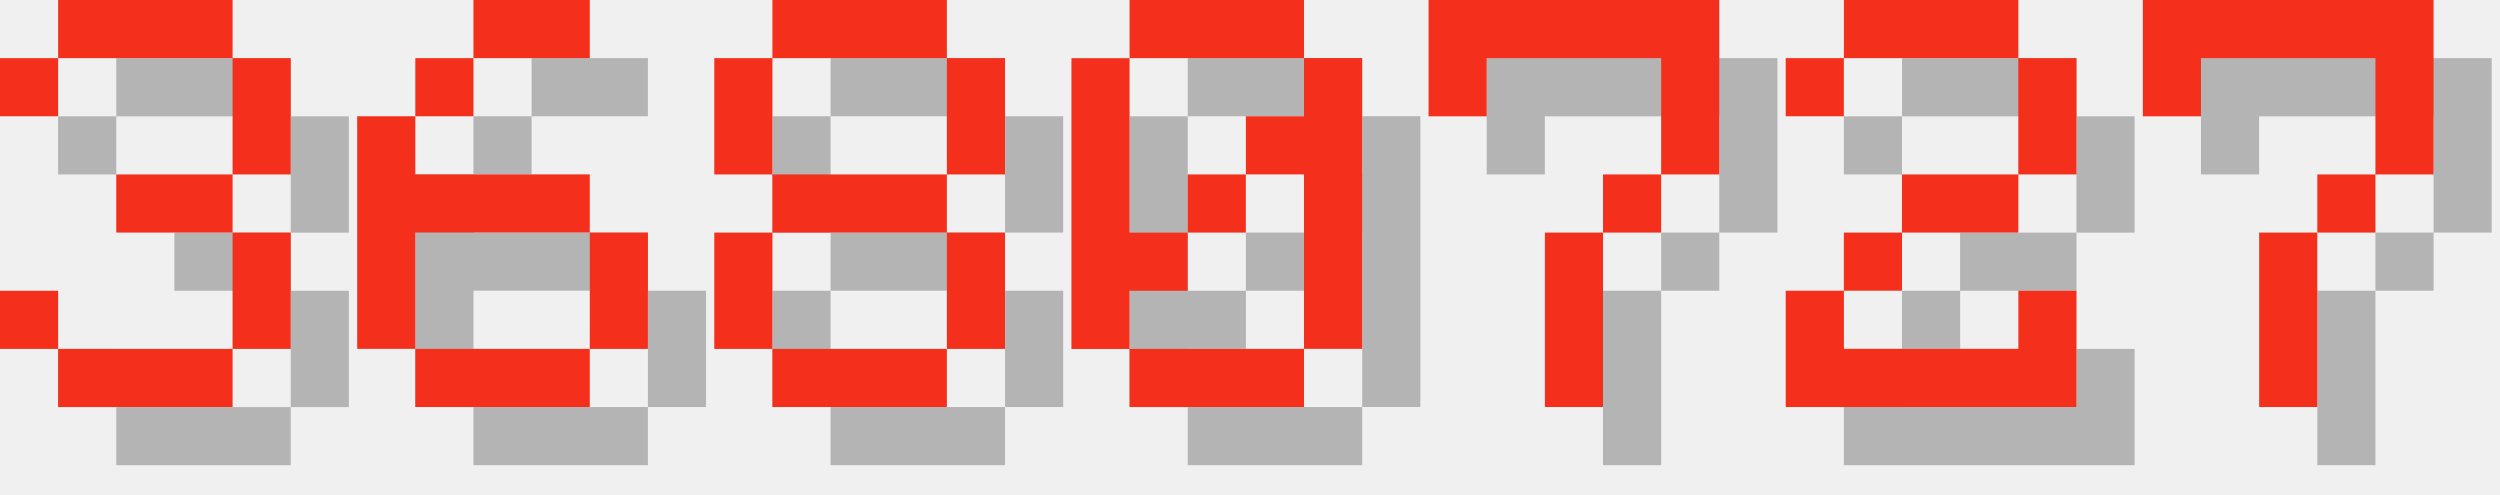
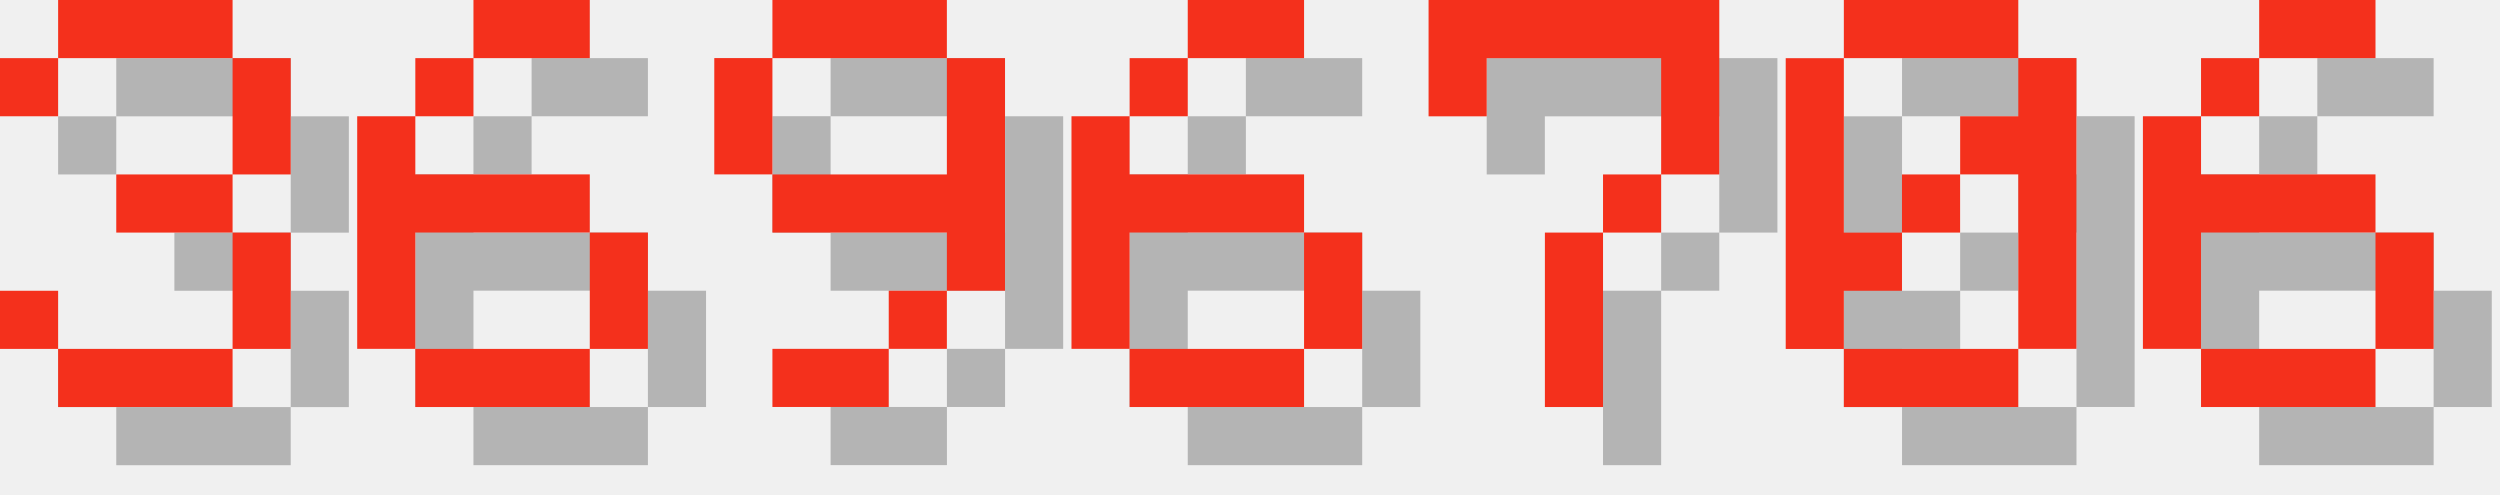
<svg xmlns="http://www.w3.org/2000/svg" version="1.1" width="182.0" height="36">
  <style>
        .text-foreground {
            fill: #F4301C;
        }
        .text-shadow {
            fill: #000000;
            fill-opacity: 0.25;
        }
    </style>
  <g class="digit" id="digit_3" transform="translate(0.0, 0), scale(4)">
    <path id="digit_3_shadow" class="text-shadow" d="m1.058 2.117v1.058h1.058v-1.058h3.175v2.117h-2.117v1.058h2.117v2.117h-3.175v-1.058h-1.058v1.058h1.058v1.058h3.175v-1.058h1.058v-2.117h-1.058v-1.058h1.058v-2.117h-1.058v-1.058h-3.175v1.058h-1.058z" fill-opacity=".5" style="paint-order:stroke fill markers" />
    <path id="digit_3_fg" class="text-foreground" d="m0 1.058v1.058h1.058v-1.058h3.175v2.117h-2.117v1.058h2.117v2.117h-3.175v-1.058h-1.058v1.058h1.058v1.058h3.175v-1.058h1.058v-2.117h-1.058v-1.058h1.058v-2.117h-1.058v-1.058h-3.175v1.058h-1.058z" fill="#fff" style="paint-order:stroke fill markers" />
  </g>
  <g class="digit" id="digit_6" transform="translate(26.0, 0), scale(4)">
    <path id="digit_6_shadow" class="text-shadow" d="m3.175 1.058v1.058h2.117v-1.058h-2.117zm0 1.058h-1.058v1.058h1.058v-1.058zm-1.058 1.058h-1.058v4.233h1.058v-2.117h3.175v-1.058h-3.175v-1.058zm3.175 2.117v2.117h1.058v-2.117h-1.058zm0 2.117h-3.175v1.058h3.175v-1.058z" fill-opacity=".5" style="paint-order:stroke fill markers" />
    <path id="digit_6_fg" class="text-foreground" d="m2.117 0v1.058h2.117v-1.058h-2.117zm0 1.058h-1.058v1.058h1.058v-1.058zm-1.058 1.058h-1.058v4.233h1.058v-2.117h3.175v-1.058h-3.175v-1.058zm3.175 2.117v2.117h1.058v-2.117h-1.058zm0 2.117h-3.175v1.058h3.175v-1.058z" fill="#fff" style="paint-order:stroke fill markers" />
  </g>
-   <g class="digit" id="digit_8" transform="translate(52.0, 0), scale(4)">
-     <path id="digit_8_shadow" class="text-shadow" d="m2.117 1.058v1.058h3.175v-1.058h-3.175zm3.175 1.058v2.117h1.058v-2.117h-1.058zm0 2.117h-3.175v1.058h3.175v-1.058zm0 1.058v2.117h1.058v-2.117h-1.058zm0 2.117h-3.175v1.058h3.175v-1.058zm-3.175 0v-2.117h-1.058v2.117h1.058zm0-3.175v-2.117h-1.058v2.117h1.058z" fill-opacity=".5" style="paint-order:stroke fill markers" />
-     <path id="digit_8_fg" class="text-foreground" d="m1.058 0v1.058h3.175v-1.058h-3.175zm3.175 1.058v2.117h1.058v-2.117h-1.058zm0 2.117h-3.175v1.058h3.175v-1.058zm0 1.058v2.117h1.058v-2.117h-1.058zm0 2.117h-3.175v1.058h3.175v-1.058zm-3.175 0v-2.117h-1.058v2.117h1.058zm0-3.175v-2.117h-1.058v2.117h1.058z" fill="#fff" style="paint-order:stroke fill markers" />
+   <g class="digit" id="digit_9" transform="translate(52.0, 0), scale(4)">
+     <path id="digit_9_shadow" class="text-shadow" d="m2.117 1.058v1.058h3.175v-1.058h-3.175zm3.175 1.058v2.117h-3.175v1.058h3.175v1.058h1.058v-4.233h-1.058zm0 4.233h-1.058v1.058h1.058v-1.058zm-1.058 1.058h-2.117v1.058h2.117v-1.058zm-2.117-3.175v-2.117h-1.058v2.117h1.058z" fill-opacity=".5" style="paint-order:stroke fill markers" />
+     <path id="digit_9_fg" class="text-foreground" d="m1.058 0v1.058h3.175v-1.058h-3.175zm3.175 1.058v2.117h-3.175v1.058h3.175v1.058h1.058v-4.233h-1.058zm0 4.233h-1.058v1.058h1.058v-1.058zm-1.058 1.058h-2.117v1.058h2.117v-1.058zm-2.117-3.175v-2.117h-1.058v2.117h1.058z" fill="#fff" style="paint-order:stroke fill markers" />
  </g>
-   <g class="digit" id="digit_0" transform="translate(78.0, 0), scale(4)">
-     <path id="digit_0_shadow" class="text-shadow" d="m2.117 1.058v1.058h3.175v-1.058h-3.175zm3.175 1.058v1.058h-1.058v1.058h1.058v3.175h1.058v-5.292h-1.058zm0 5.292h-3.175v1.058h3.175v-1.058zm-3.175 0v-1.058h1.058v-1.058h-1.058v-3.175h-1.058v5.292h1.058zm1.058-2.117h1.058v-1.058h-1.058v1.058z" fill-opacity=".5" style="paint-order:stroke fill markers" />
-     <path id="digit_0_fg" class="text-foreground" d="m1.058 0v1.058h3.175v-1.058h-3.175zm3.175 1.058v1.058h-1.058v1.058h1.058v3.175h1.058v-5.292h-1.058zm0 5.292h-3.175v1.058h3.175v-1.058zm-3.175 0v-1.058h1.058v-1.058h-1.058v-3.175h-1.058v5.292h1.058zm1.058-2.117h1.058v-1.058h-1.058v1.058z" fill="#fff" style="paint-order:stroke fill markers" />
+   <g class="digit" id="digit_6" transform="translate(78.0, 0), scale(4)">
+     <path id="digit_6_shadow" class="text-shadow" d="m3.175 1.058v1.058h2.117v-1.058h-2.117zm0 1.058h-1.058v1.058h1.058v-1.058zm-1.058 1.058h-1.058v4.233h1.058v-2.117h3.175v-1.058h-3.175v-1.058zm3.175 2.117v2.117h1.058v-2.117h-1.058zm0 2.117h-3.175v1.058h3.175v-1.058z" fill-opacity=".5" style="paint-order:stroke fill markers" />
+     <path id="digit_6_fg" class="text-foreground" d="m2.117 0v1.058h2.117v-1.058h-2.117zm0 1.058h-1.058v1.058h1.058v-1.058zm-1.058 1.058h-1.058v4.233h1.058v-2.117h3.175v-1.058h-3.175v-1.058zm3.175 2.117v2.117h1.058v-2.117h-1.058zm0 2.117h-3.175v1.058h3.175v-1.058z" fill="#fff" style="paint-order:stroke fill markers" />
  </g>
  <g class="digit" id="digit_7" transform="translate(104.0, 0), scale(4)">
    <path id="digit_7_shadow" class="text-shadow" d="m1.058 1.058 2e-6 2.117h1.058v-1.058h3.175v1.058l2e-7 1.058h-1.058v1.058h-1.058l4e-7 3.175 1.058 1e-7v-3.175h1.058v-1.058h1.058l5e-7 -1.058v-2.117z" fill-opacity=".5" style="paint-order:stroke fill markers" />
    <path id="digit_7_fg" class="text-foreground" d="m0 0 2e-6 2.117h1.058v-1.058h3.175v1.058l2e-7 1.058h-1.058v1.058h-1.058l4e-7 3.175 1.058 1e-7v-3.175h1.058v-1.058h1.058l5e-7 -1.058v-2.117z" fill="#fff" style="paint-order:stroke fill markers" />
  </g>
-   <g class="digit" id="digit_2" transform="translate(130.0, 0), scale(4)">
-     <path id="digit_2_shadow" class="text-shadow" d="m1.058 2.117v1.058h1.058v-1.058h3.175v2.117h-2.117v1.058h-1.058v1.058h-1.058v2.117h5.292v-2.117h-1.058v1.058h-3.175v-1.058h1.058v-1.058h2.117v-1.058h1.058v-2.117h-1.058v-1.058h-3.175v1.058h-1.058z" fill-opacity=".5" style="paint-order:stroke fill markers" />
-     <path id="digit_2_fg" class="text-foreground" d="m0 1.058v1.058h1.058v-1.058h3.175v2.117h-2.117v1.058h-1.058v1.058h-1.058v2.117h5.292v-2.117h-1.058v1.058h-3.175v-1.058h1.058v-1.058h2.117v-1.058h1.058v-2.117h-1.058v-1.058h-3.175v1.058h-1.058z" fill="#fff" style="paint-order:stroke fill markers" />
+   <g class="digit" id="digit_0" transform="translate(130.0, 0), scale(4)">
+     <path id="digit_0_shadow" class="text-shadow" d="m2.117 1.058v1.058h3.175v-1.058h-3.175zm3.175 1.058v1.058h-1.058v1.058h1.058v3.175h1.058v-5.292h-1.058zm0 5.292h-3.175v1.058h3.175v-1.058zm-3.175 0v-1.058h1.058v-1.058h-1.058v-3.175h-1.058v5.292h1.058zm1.058-2.117h1.058v-1.058h-1.058v1.058z" fill-opacity=".5" style="paint-order:stroke fill markers" />
+     <path id="digit_0_fg" class="text-foreground" d="m1.058 0v1.058h3.175v-1.058h-3.175zm3.175 1.058v1.058h-1.058v1.058h1.058v3.175h1.058v-5.292h-1.058zm0 5.292h-3.175v1.058h3.175v-1.058zm-3.175 0v-1.058h1.058v-1.058h-1.058v-3.175h-1.058v5.292h1.058zm1.058-2.117h1.058v-1.058h-1.058v1.058z" fill="#fff" style="paint-order:stroke fill markers" />
  </g>
-   <g class="digit" id="digit_7" transform="translate(156.0, 0), scale(4)">
-     <path id="digit_7_shadow" class="text-shadow" d="m1.058 1.058 2e-6 2.117h1.058v-1.058h3.175v1.058l2e-7 1.058h-1.058v1.058h-1.058l4e-7 3.175 1.058 1e-7v-3.175h1.058v-1.058h1.058l5e-7 -1.058v-2.117z" fill-opacity=".5" style="paint-order:stroke fill markers" />
-     <path id="digit_7_fg" class="text-foreground" d="m0 0 2e-6 2.117h1.058v-1.058h3.175v1.058l2e-7 1.058h-1.058v1.058h-1.058l4e-7 3.175 1.058 1e-7v-3.175h1.058v-1.058h1.058l5e-7 -1.058v-2.117z" fill="#fff" style="paint-order:stroke fill markers" />
+   <g class="digit" id="digit_6" transform="translate(156.0, 0), scale(4)">
+     <path id="digit_6_shadow" class="text-shadow" d="m3.175 1.058v1.058h2.117v-1.058h-2.117zm0 1.058h-1.058v1.058h1.058v-1.058zm-1.058 1.058h-1.058v4.233h1.058v-2.117h3.175v-1.058h-3.175v-1.058zm3.175 2.117v2.117h1.058v-2.117h-1.058zm0 2.117h-3.175v1.058h3.175v-1.058z" fill-opacity=".5" style="paint-order:stroke fill markers" />
+     <path id="digit_6_fg" class="text-foreground" d="m2.117 0v1.058h2.117v-1.058h-2.117zm0 1.058h-1.058v1.058h1.058v-1.058zm-1.058 1.058h-1.058v4.233h1.058v-2.117h3.175v-1.058h-3.175v-1.058zm3.175 2.117v2.117h1.058v-2.117h-1.058zm0 2.117h-3.175v1.058h3.175v-1.058z" fill="#fff" style="paint-order:stroke fill markers" />
  </g>
</svg>
